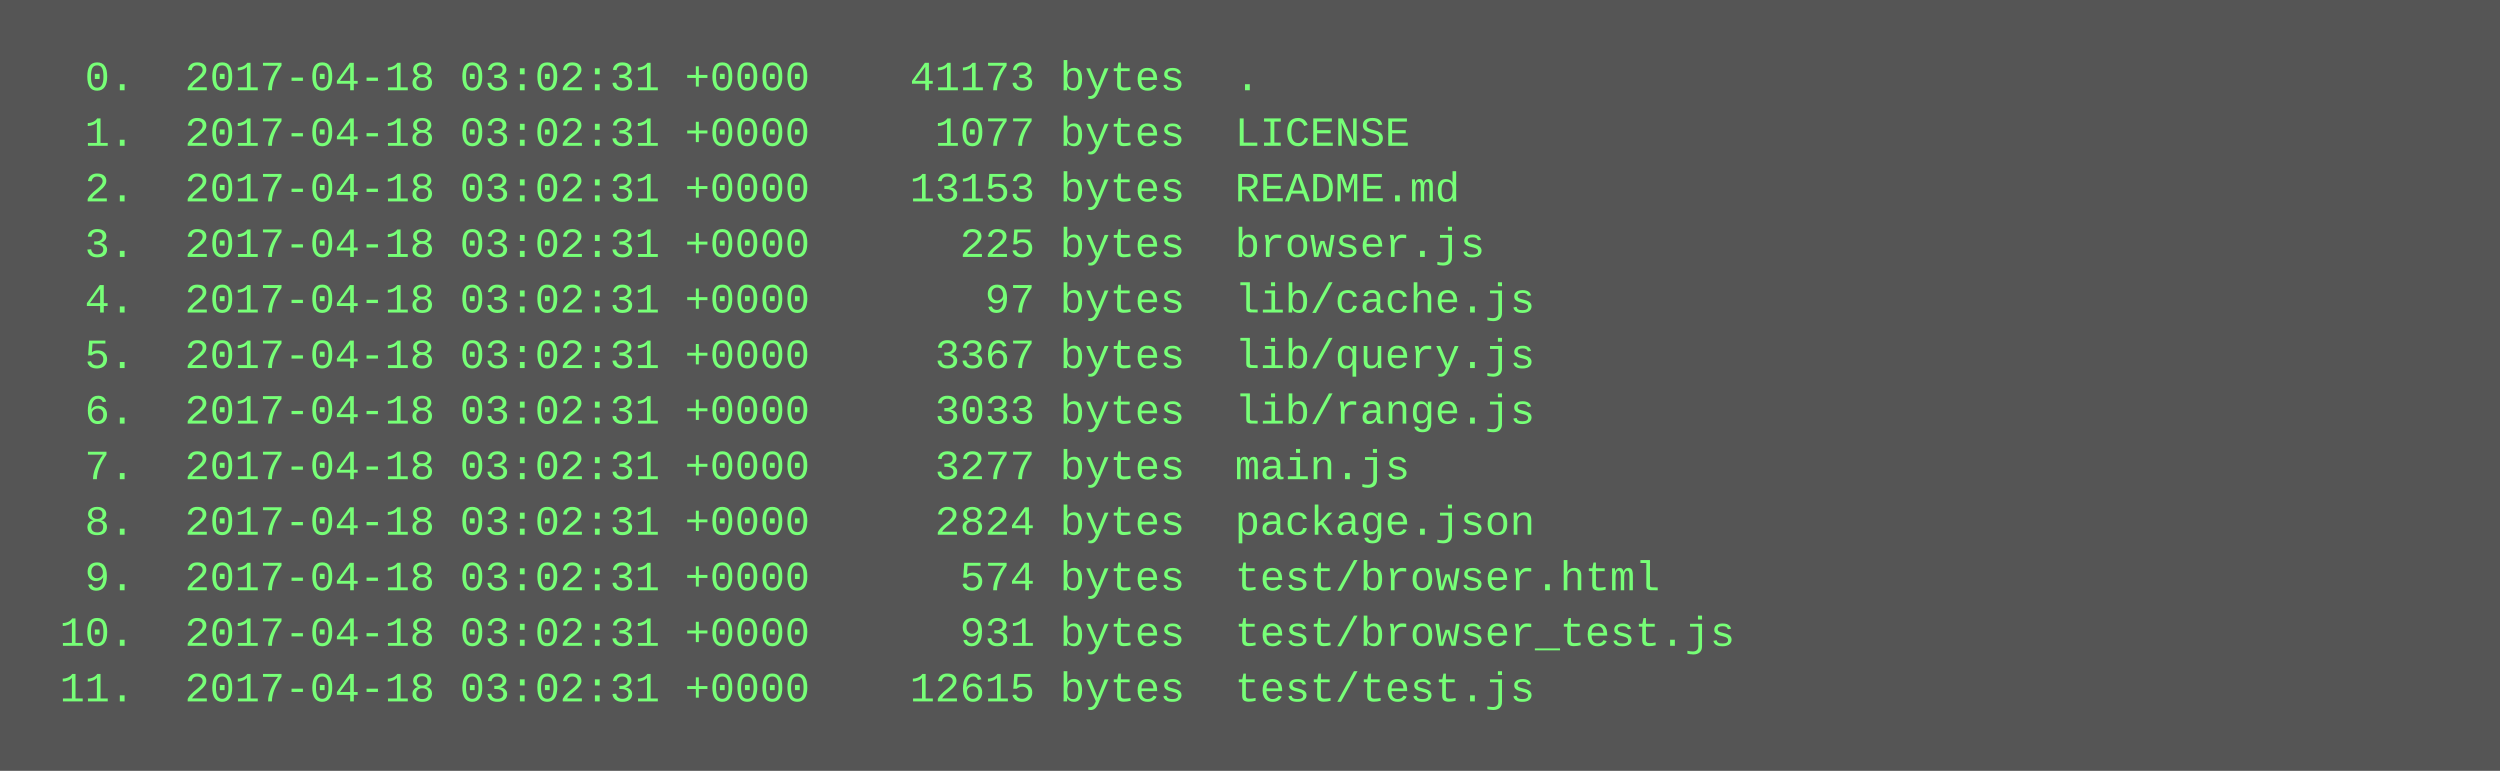
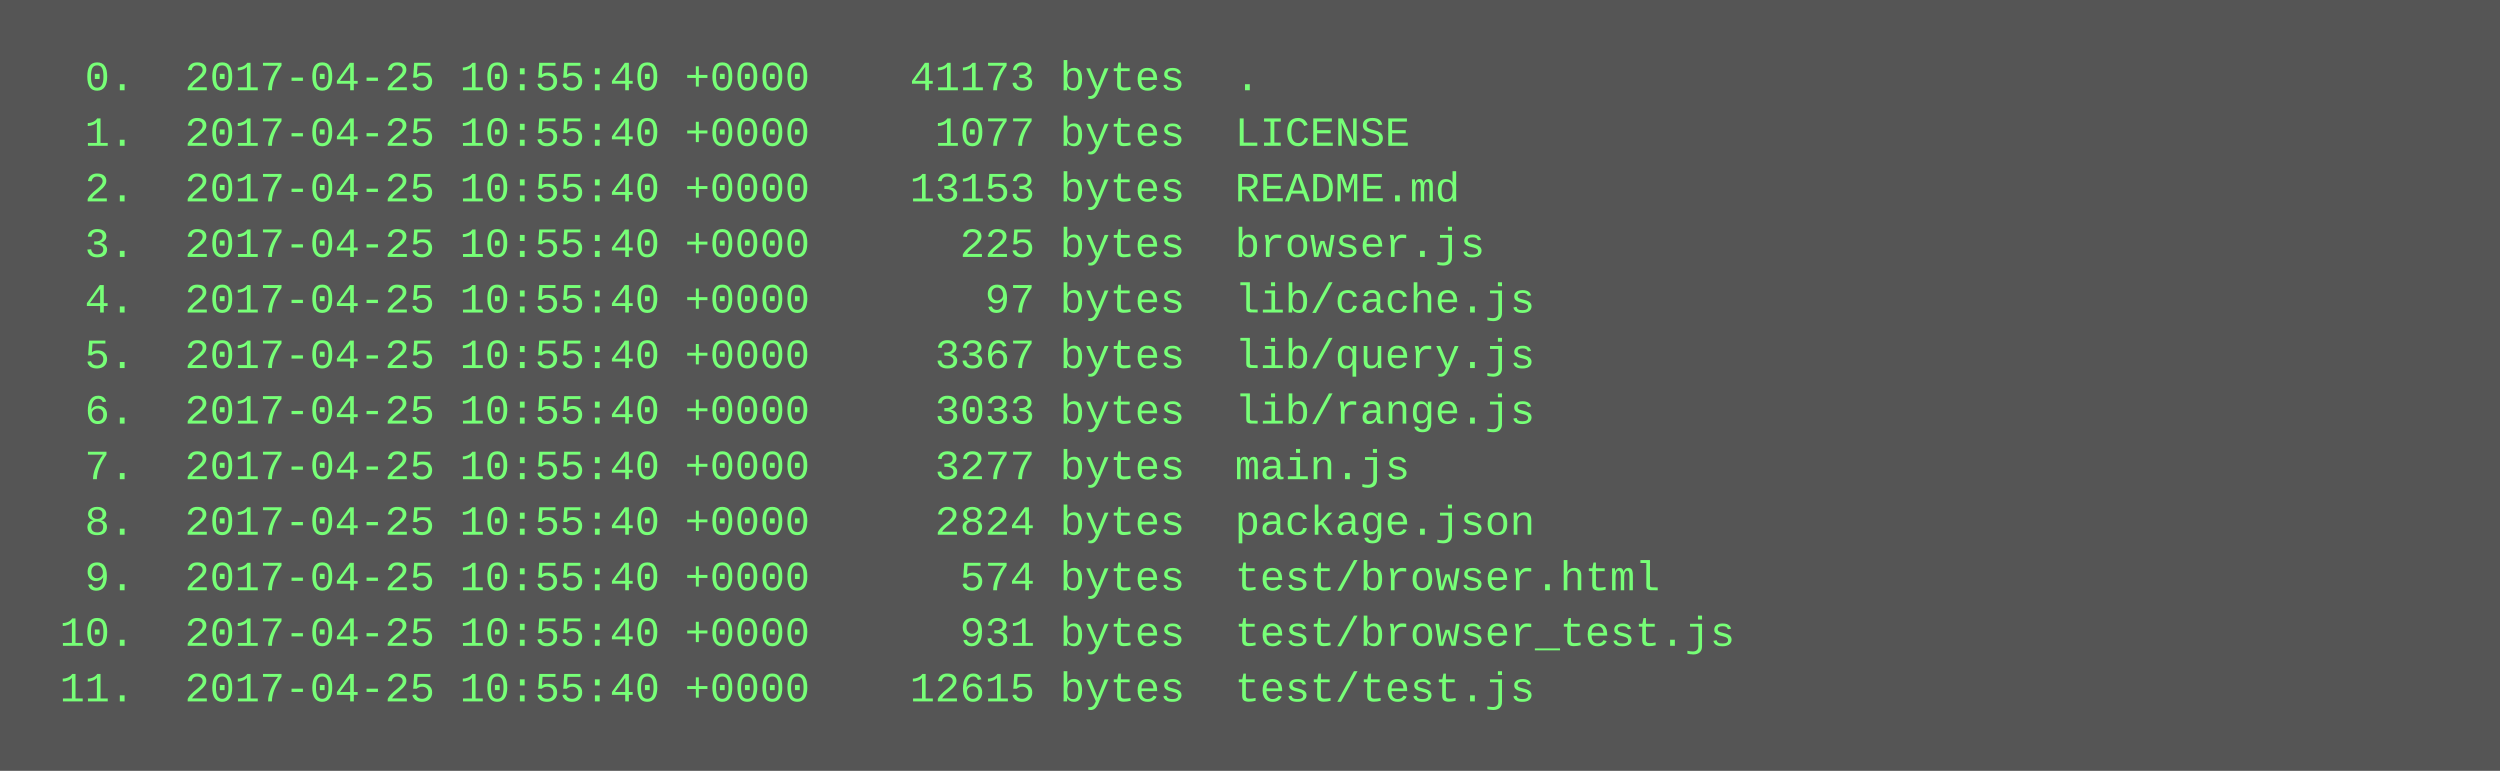
<svg xmlns="http://www.w3.org/2000/svg" height="222" width="720">
  <rect height="222" fill="#555" width="720" />
  <text fill="#7f7" font-family="Courier New" font-size="12" xml:space="preserve">
-     <tspan x="10" y="26">  0.  2017-04-18 03:02:31 +0000    41173 bytes  .</tspan>
-     <tspan x="10" y="42">  1.  2017-04-18 03:02:31 +0000     1077 bytes  LICENSE</tspan>
-     <tspan x="10" y="58">  2.  2017-04-18 03:02:31 +0000    13153 bytes  README.md</tspan>
-     <tspan x="10" y="74">  3.  2017-04-18 03:02:31 +0000      225 bytes  browser.js</tspan>
-     <tspan x="10" y="90">  4.  2017-04-18 03:02:31 +0000       97 bytes  lib/cache.js</tspan>
-     <tspan x="10" y="106">  5.  2017-04-18 03:02:31 +0000     3367 bytes  lib/query.js</tspan>
-     <tspan x="10" y="122">  6.  2017-04-18 03:02:31 +0000     3033 bytes  lib/range.js</tspan>
-     <tspan x="10" y="138">  7.  2017-04-18 03:02:31 +0000     3277 bytes  main.js</tspan>
-     <tspan x="10" y="154">  8.  2017-04-18 03:02:31 +0000     2824 bytes  package.json</tspan>
-     <tspan x="10" y="170">  9.  2017-04-18 03:02:31 +0000      574 bytes  test/browser.html</tspan>
-     <tspan x="10" y="186"> 10.  2017-04-18 03:02:31 +0000      931 bytes  test/browser_test.js</tspan>
-     <tspan x="10" y="202"> 11.  2017-04-18 03:02:31 +0000    12615 bytes  test/test.js</tspan>
+     <tspan x="10" y="26">  0.  2017-04-25 10:55:40 +0000    41173 bytes  .</tspan>
+     <tspan x="10" y="42">  1.  2017-04-25 10:55:40 +0000     1077 bytes  LICENSE</tspan>
+     <tspan x="10" y="58">  2.  2017-04-25 10:55:40 +0000    13153 bytes  README.md</tspan>
+     <tspan x="10" y="74">  3.  2017-04-25 10:55:40 +0000      225 bytes  browser.js</tspan>
+     <tspan x="10" y="90">  4.  2017-04-25 10:55:40 +0000       97 bytes  lib/cache.js</tspan>
+     <tspan x="10" y="106">  5.  2017-04-25 10:55:40 +0000     3367 bytes  lib/query.js</tspan>
+     <tspan x="10" y="122">  6.  2017-04-25 10:55:40 +0000     3033 bytes  lib/range.js</tspan>
+     <tspan x="10" y="138">  7.  2017-04-25 10:55:40 +0000     3277 bytes  main.js</tspan>
+     <tspan x="10" y="154">  8.  2017-04-25 10:55:40 +0000     2824 bytes  package.json</tspan>
+     <tspan x="10" y="170">  9.  2017-04-25 10:55:40 +0000      574 bytes  test/browser.html</tspan>
+     <tspan x="10" y="186"> 10.  2017-04-25 10:55:40 +0000      931 bytes  test/browser_test.js</tspan>
+     <tspan x="10" y="202"> 11.  2017-04-25 10:55:40 +0000    12615 bytes  test/test.js</tspan>
  </text>
</svg>
